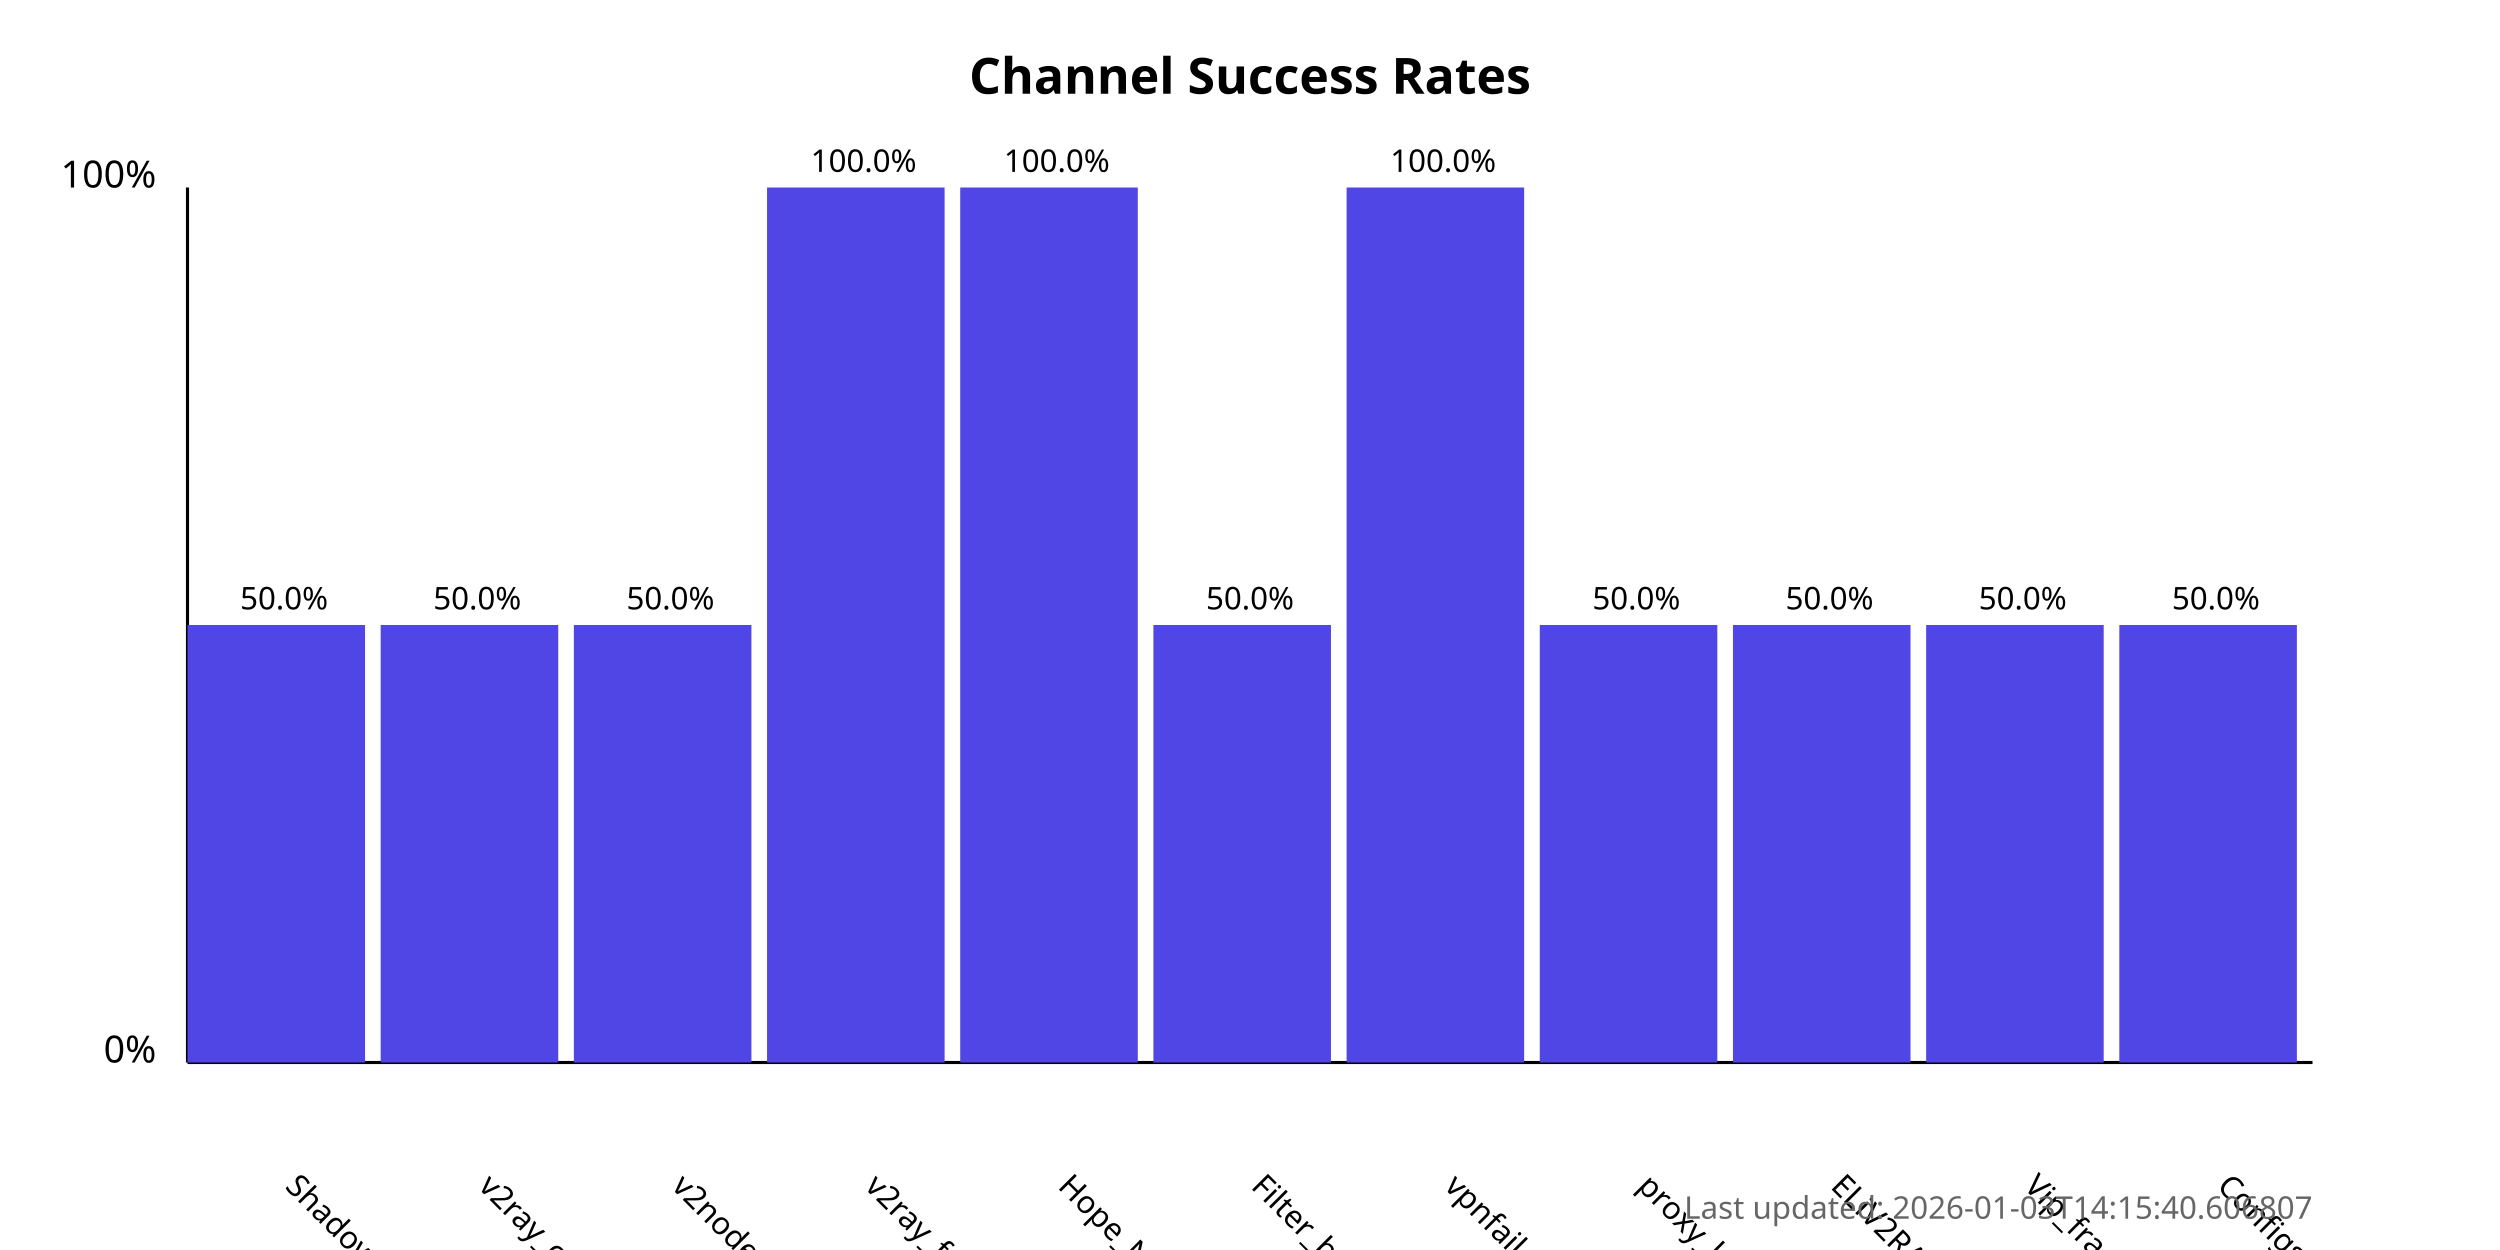
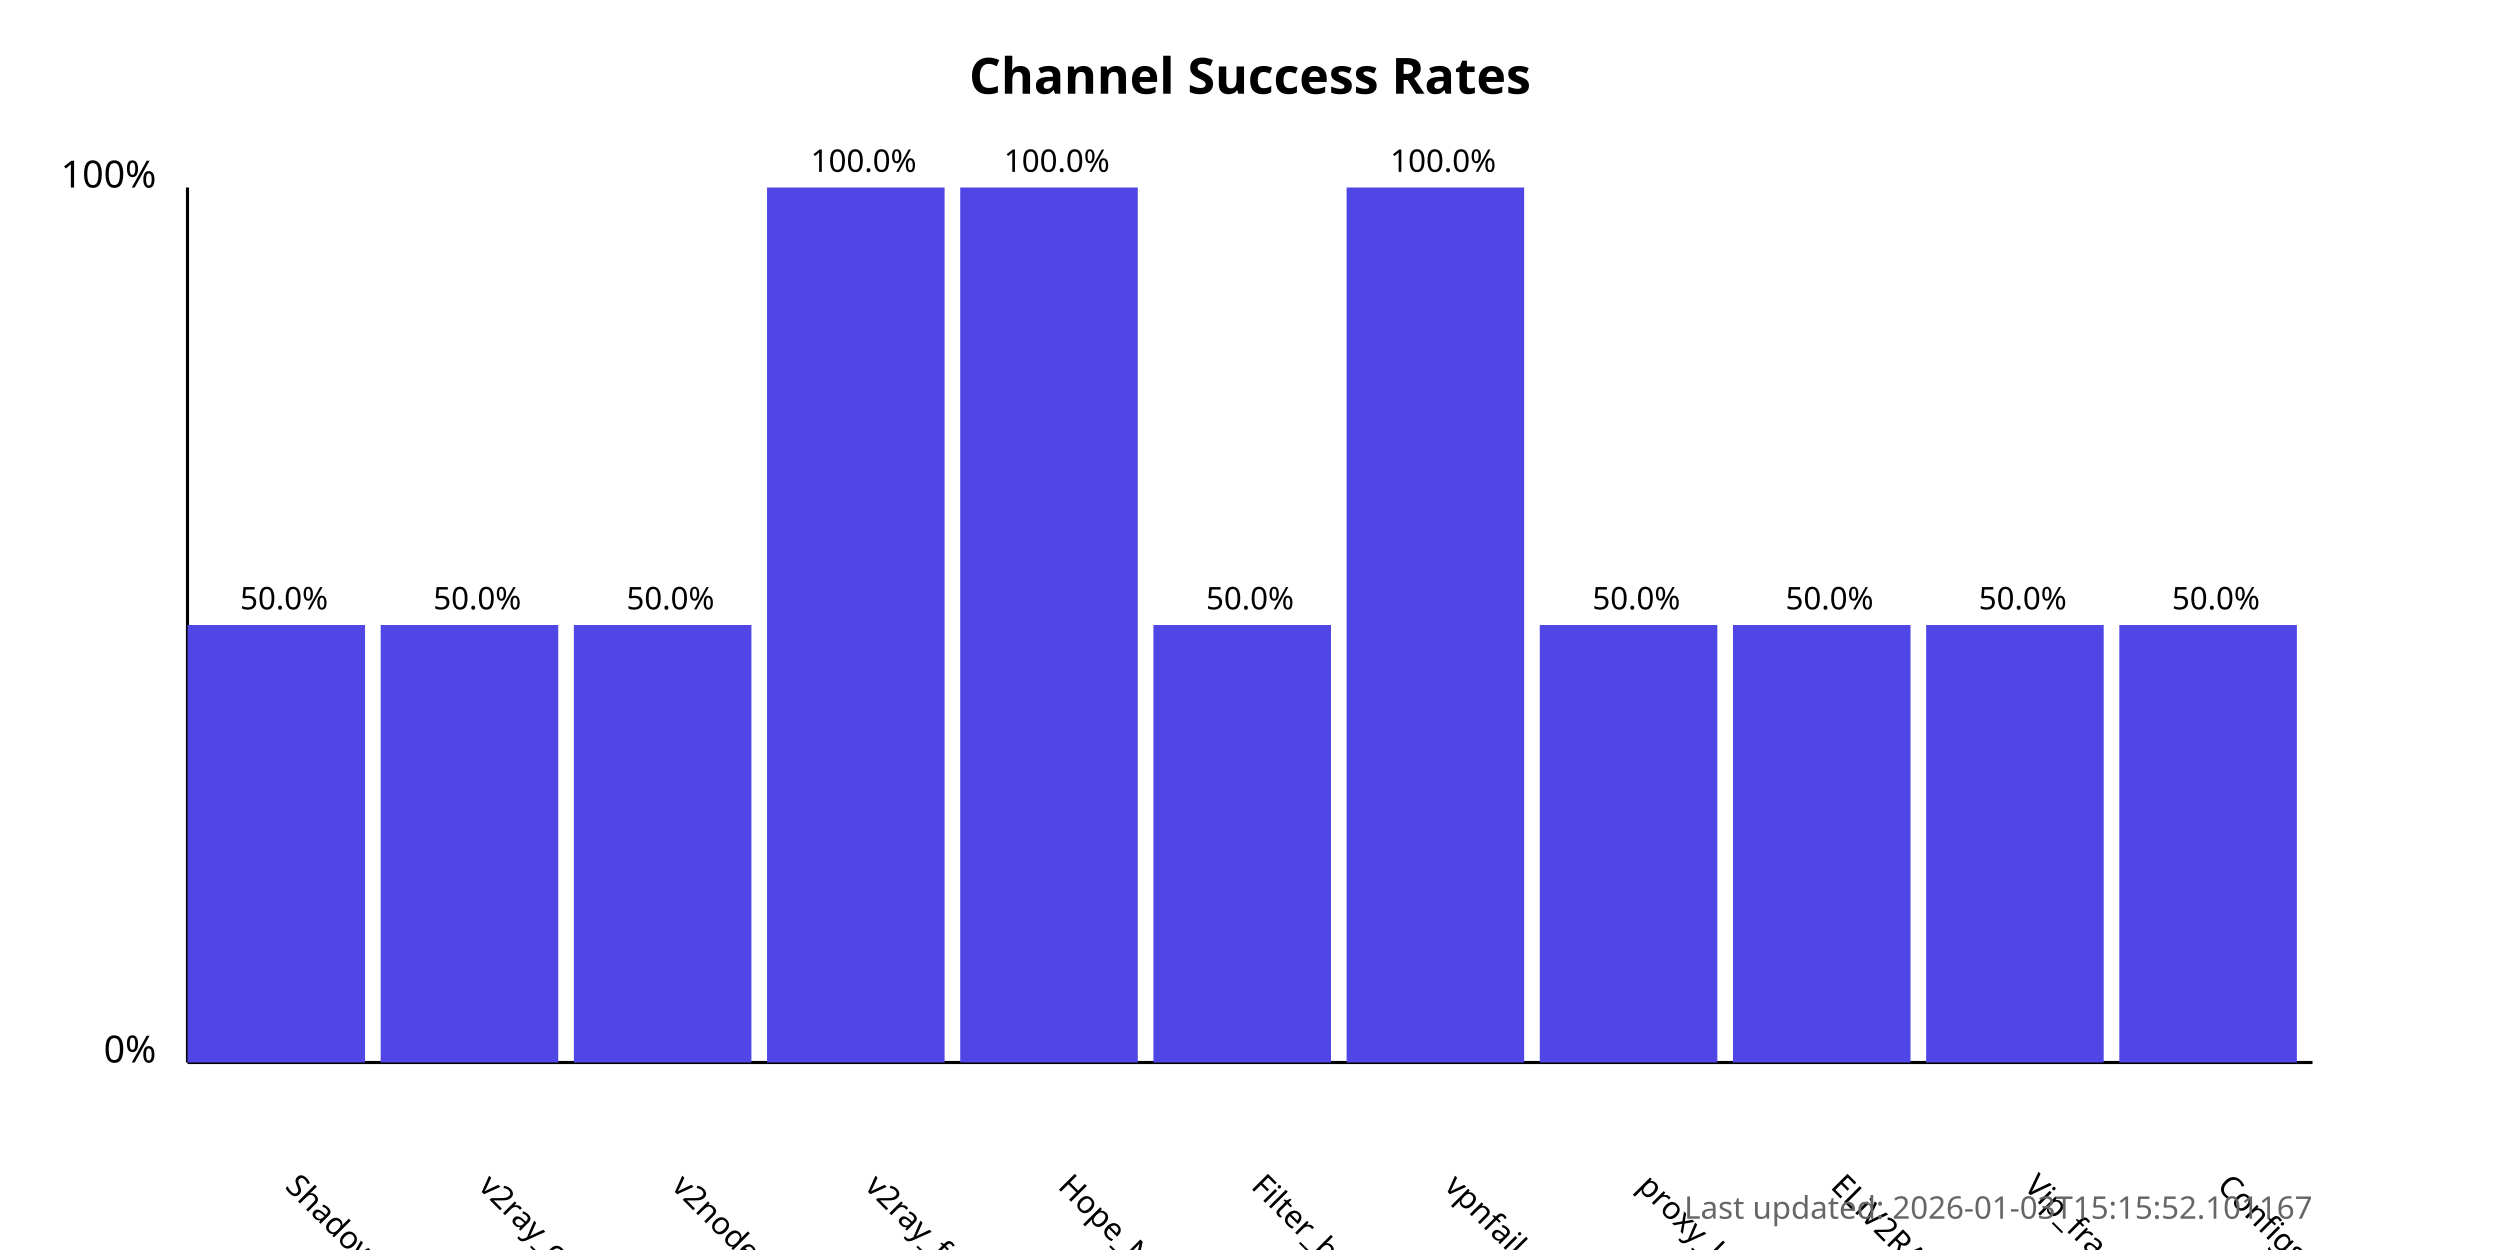
<svg xmlns="http://www.w3.org/2000/svg" width="800" height="400">
  <style>
            .chart-title { font: bold 16px sans-serif; }
            .axis-label { font: 12px sans-serif; }
            .tick-label { font: 10px sans-serif; }
            .bar { fill: #4f46e5; }
            .bar:hover { fill: #6366f1; }
            .timestamp { font: 10px sans-serif; fill: #666; }
        </style>
  <text x="400.0" y="30" text-anchor="middle" class="chart-title">
            Channel Success Rates
        </text>
  <line x1="60" y1="340" x2="60" y2="60" stroke="black" stroke-width="1" />
  <line x1="60" y1="340" x2="740" y2="340" stroke="black" stroke-width="1" />
  <text x="50" y="340" text-anchor="end" class="axis-label">0%</text>
  <text x="50" y="60" text-anchor="end" class="axis-label">100%</text>
  <g>
    <rect x="60" y="200.0" width="56.818" height="140.0" class="bar" />
    <text x="90.909" y="380" transform="rotate(45, 90.90909, 380)" text-anchor="start" class="tick-label">
                ShadowProxy66
            </text>
    <text x="90.909" y="195.0" text-anchor="middle" class="tick-label">
                50.0%
            </text>
  </g>
  <g>
    <rect x="121.818" y="200.0" width="56.818" height="140.0" class="bar" />
    <text x="152.727" y="380" transform="rotate(45, 152.7273, 380)" text-anchor="start" class="tick-label">
                v2ray_configs_pool
            </text>
    <text x="152.727" y="195.0" text-anchor="middle" class="tick-label">
                50.0%
            </text>
  </g>
  <g>
    <rect x="183.636" y="200.0" width="56.818" height="140.0" class="bar" />
    <text x="214.545" y="380" transform="rotate(45, 214.5455, 380)" text-anchor="start" class="tick-label">
                v2nodes
            </text>
    <text x="214.545" y="195.0" text-anchor="middle" class="tick-label">
                50.0%
            </text>
  </g>
  <g>
    <rect x="245.455" y="60.0" width="56.818" height="280.0" class="bar" />
    <text x="276.364" y="380" transform="rotate(45, 276.3636, 380)" text-anchor="start" class="tick-label">
                v2ray_free_conf
            </text>
    <text x="276.364" y="55.0" text-anchor="middle" class="tick-label">
                100.0%
            </text>
  </g>
  <g>
    <rect x="307.273" y="60.0" width="56.818" height="280.0" class="bar" />
    <text x="338.182" y="380" transform="rotate(45, 338.1818, 380)" text-anchor="start" class="tick-label">
                Hope_Net
            </text>
    <text x="338.182" y="55.0" text-anchor="middle" class="tick-label">
                100.0%
            </text>
  </g>
  <g>
    <rect x="369.091" y="200.0" width="56.818" height="140.0" class="bar" />
    <text x="400.0" y="380" transform="rotate(45, 400.0, 380)" text-anchor="start" class="tick-label">
                Filter_breaker
            </text>
    <text x="400.0" y="195.0" text-anchor="middle" class="tick-label">
                50.0%
            </text>
  </g>
  <g>
    <rect x="430.909" y="60.0" width="56.818" height="280.0" class="bar" />
    <text x="461.818" y="380" transform="rotate(45, 461.8182, 380)" text-anchor="start" class="tick-label">
                vpnfail_vless
            </text>
    <text x="461.818" y="55.0" text-anchor="middle" class="tick-label">
                100.0%
            </text>
  </g>
  <g>
    <rect x="492.727" y="200.0" width="56.818" height="140.0" class="bar" />
    <text x="523.636" y="380" transform="rotate(45, 523.6364, 380)" text-anchor="start" class="tick-label">
                proxy_kafee
            </text>
    <text x="523.636" y="195.0" text-anchor="middle" class="tick-label">
                50.0%
            </text>
  </g>
  <g>
    <rect x="554.545" y="200.0" width="56.818" height="140.0" class="bar" />
    <text x="585.455" y="380" transform="rotate(45, 585.4545, 380)" text-anchor="start" class="tick-label">
                ELiV2RAY
            </text>
    <text x="585.455" y="195.0" text-anchor="middle" class="tick-label">
                50.0%
            </text>
  </g>
  <g>
    <rect x="616.364" y="200.0" width="56.818" height="140.0" class="bar" />
    <text x="647.273" y="380" transform="rotate(45, 647.2727, 380)" text-anchor="start" class="tick-label">
                Vip_fragment_v2ray
            </text>
    <text x="647.273" y="195.0" text-anchor="middle" class="tick-label">
                50.0%
            </text>
  </g>
  <g>
    <rect x="678.182" y="200.0" width="56.818" height="140.0" class="bar" />
    <text x="709.091" y="380" transform="rotate(45, 709.0909, 380)" text-anchor="start" class="tick-label">
                ConfigsHubPlus
            </text>
    <text x="709.091" y="195.0" text-anchor="middle" class="tick-label">
                50.0%
            </text>
  </g>
  <text x="740" y="390" text-anchor="end" class="timestamp">
-             Last updated: 2026-01-03T14:15:40.606807
+             Last updated: 2026-01-03T15:15:52.101167
        </text>
</svg>
